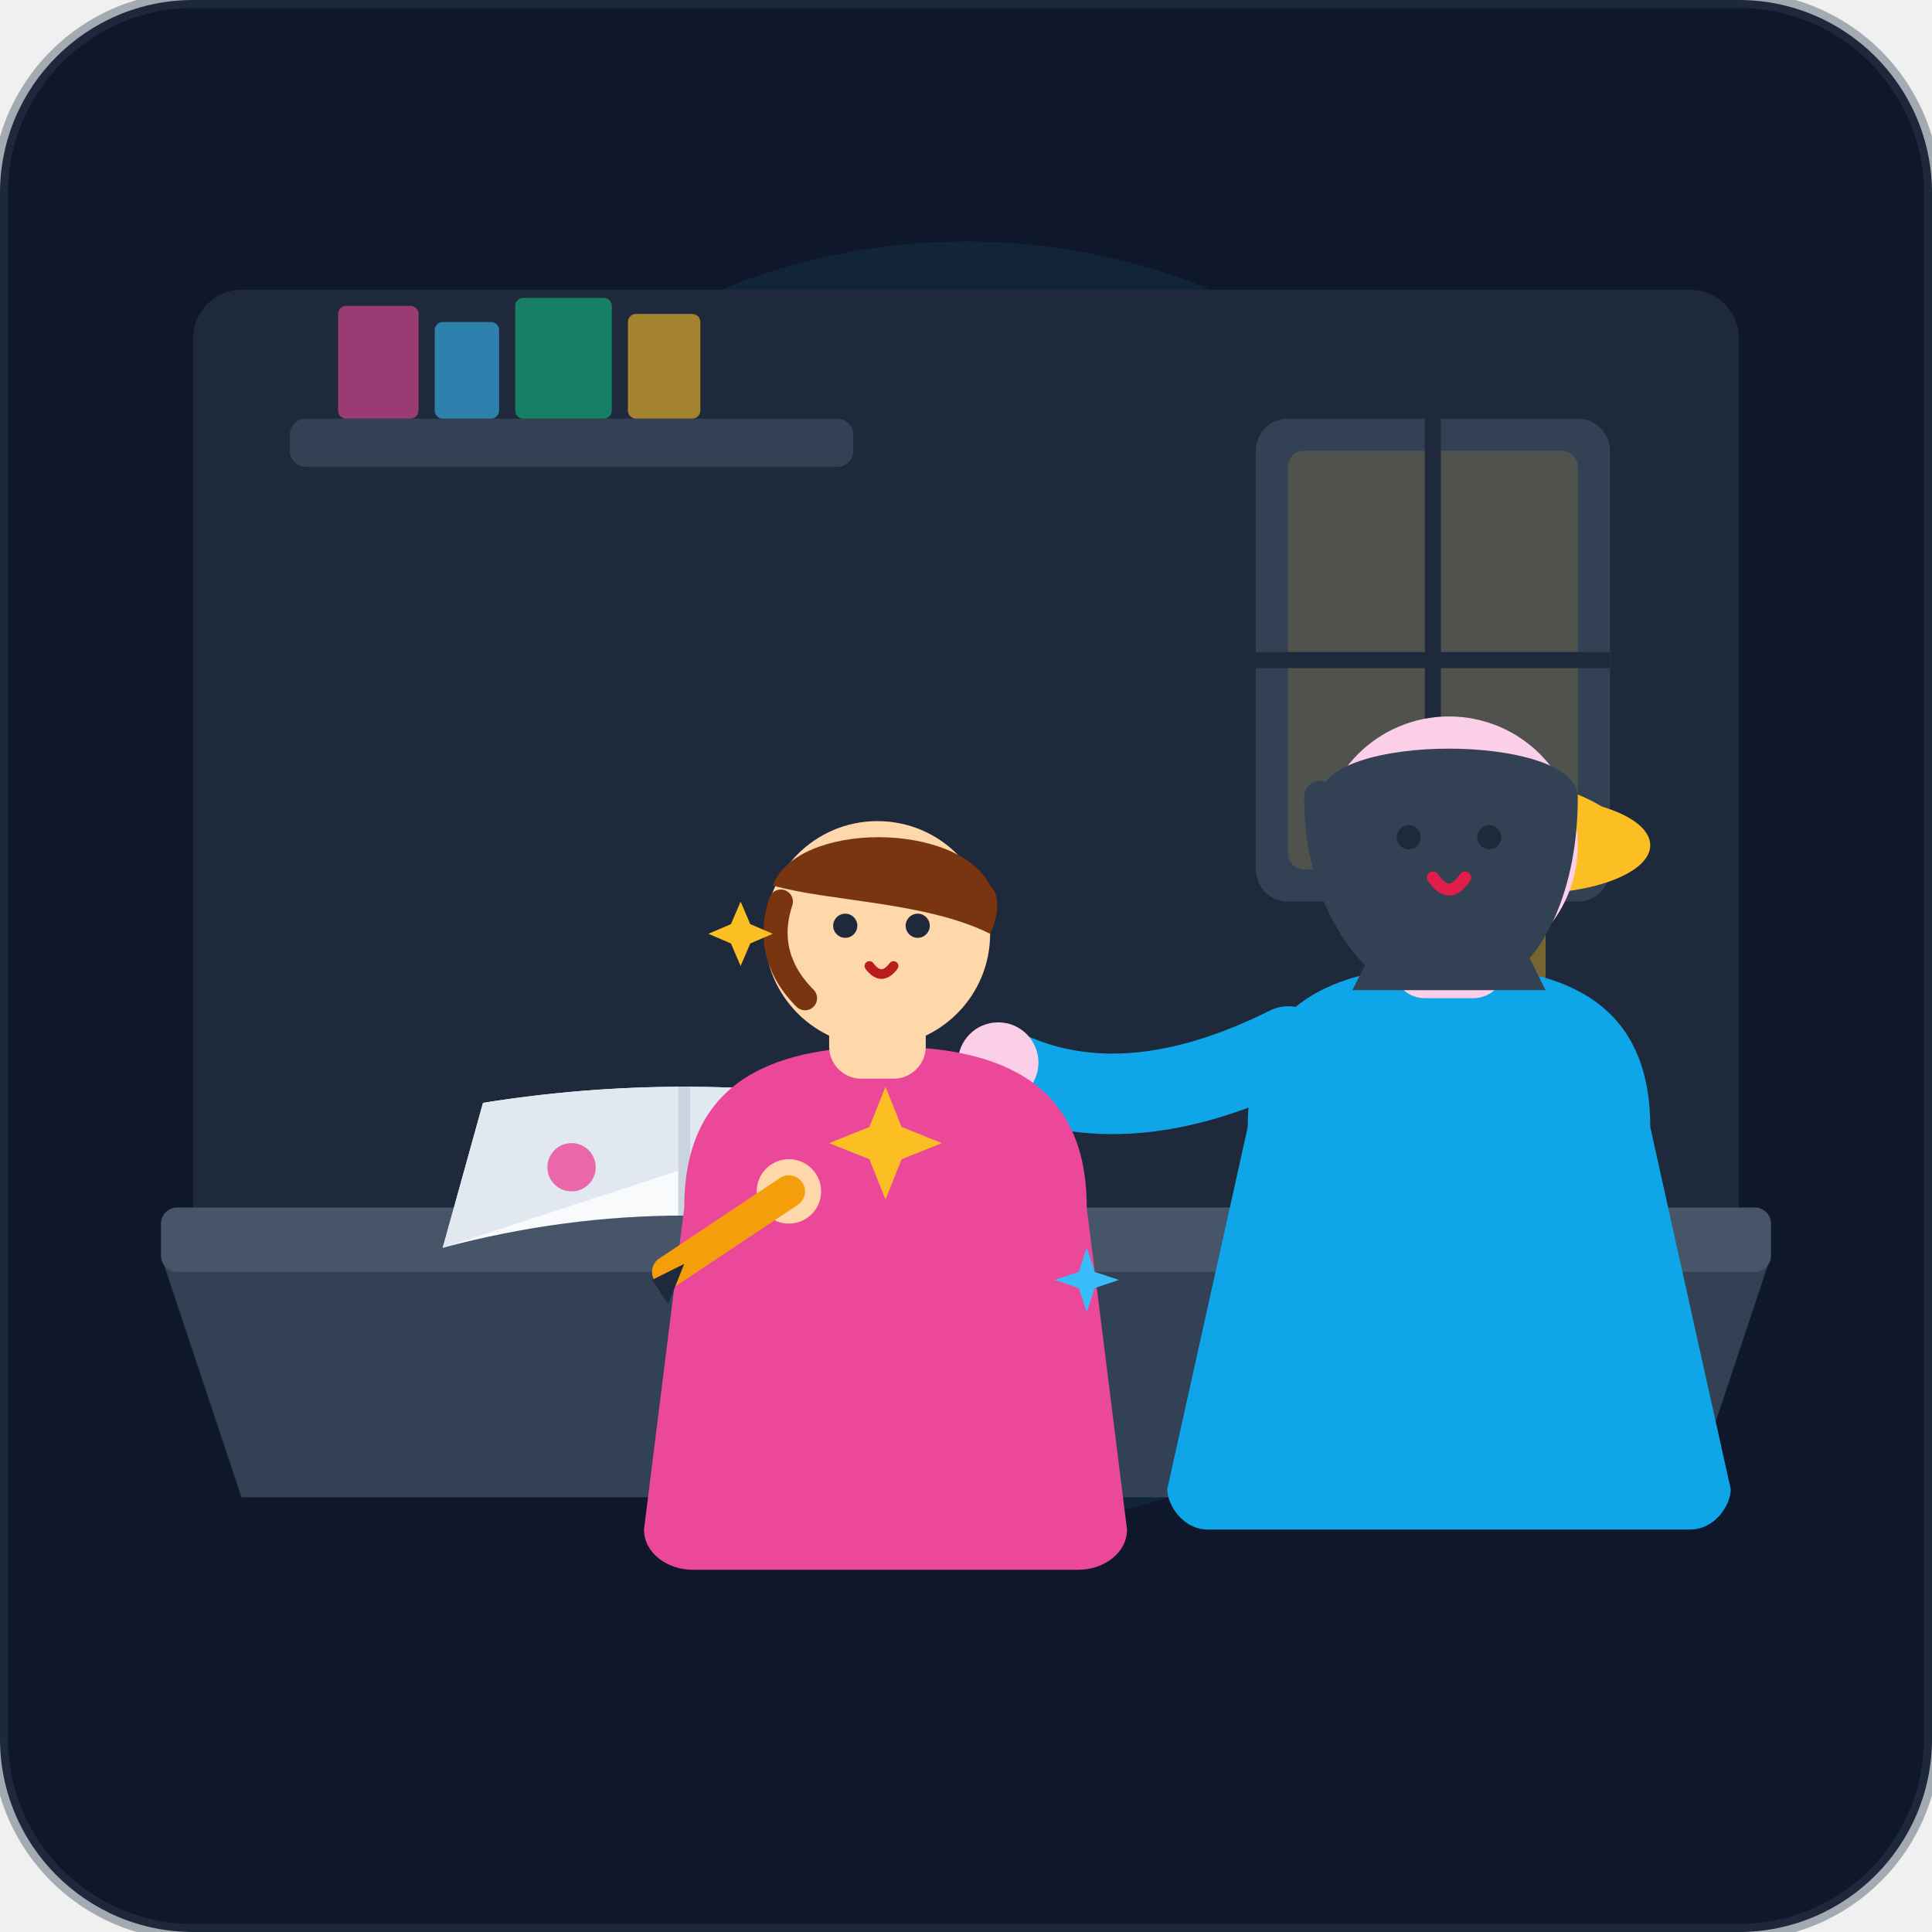
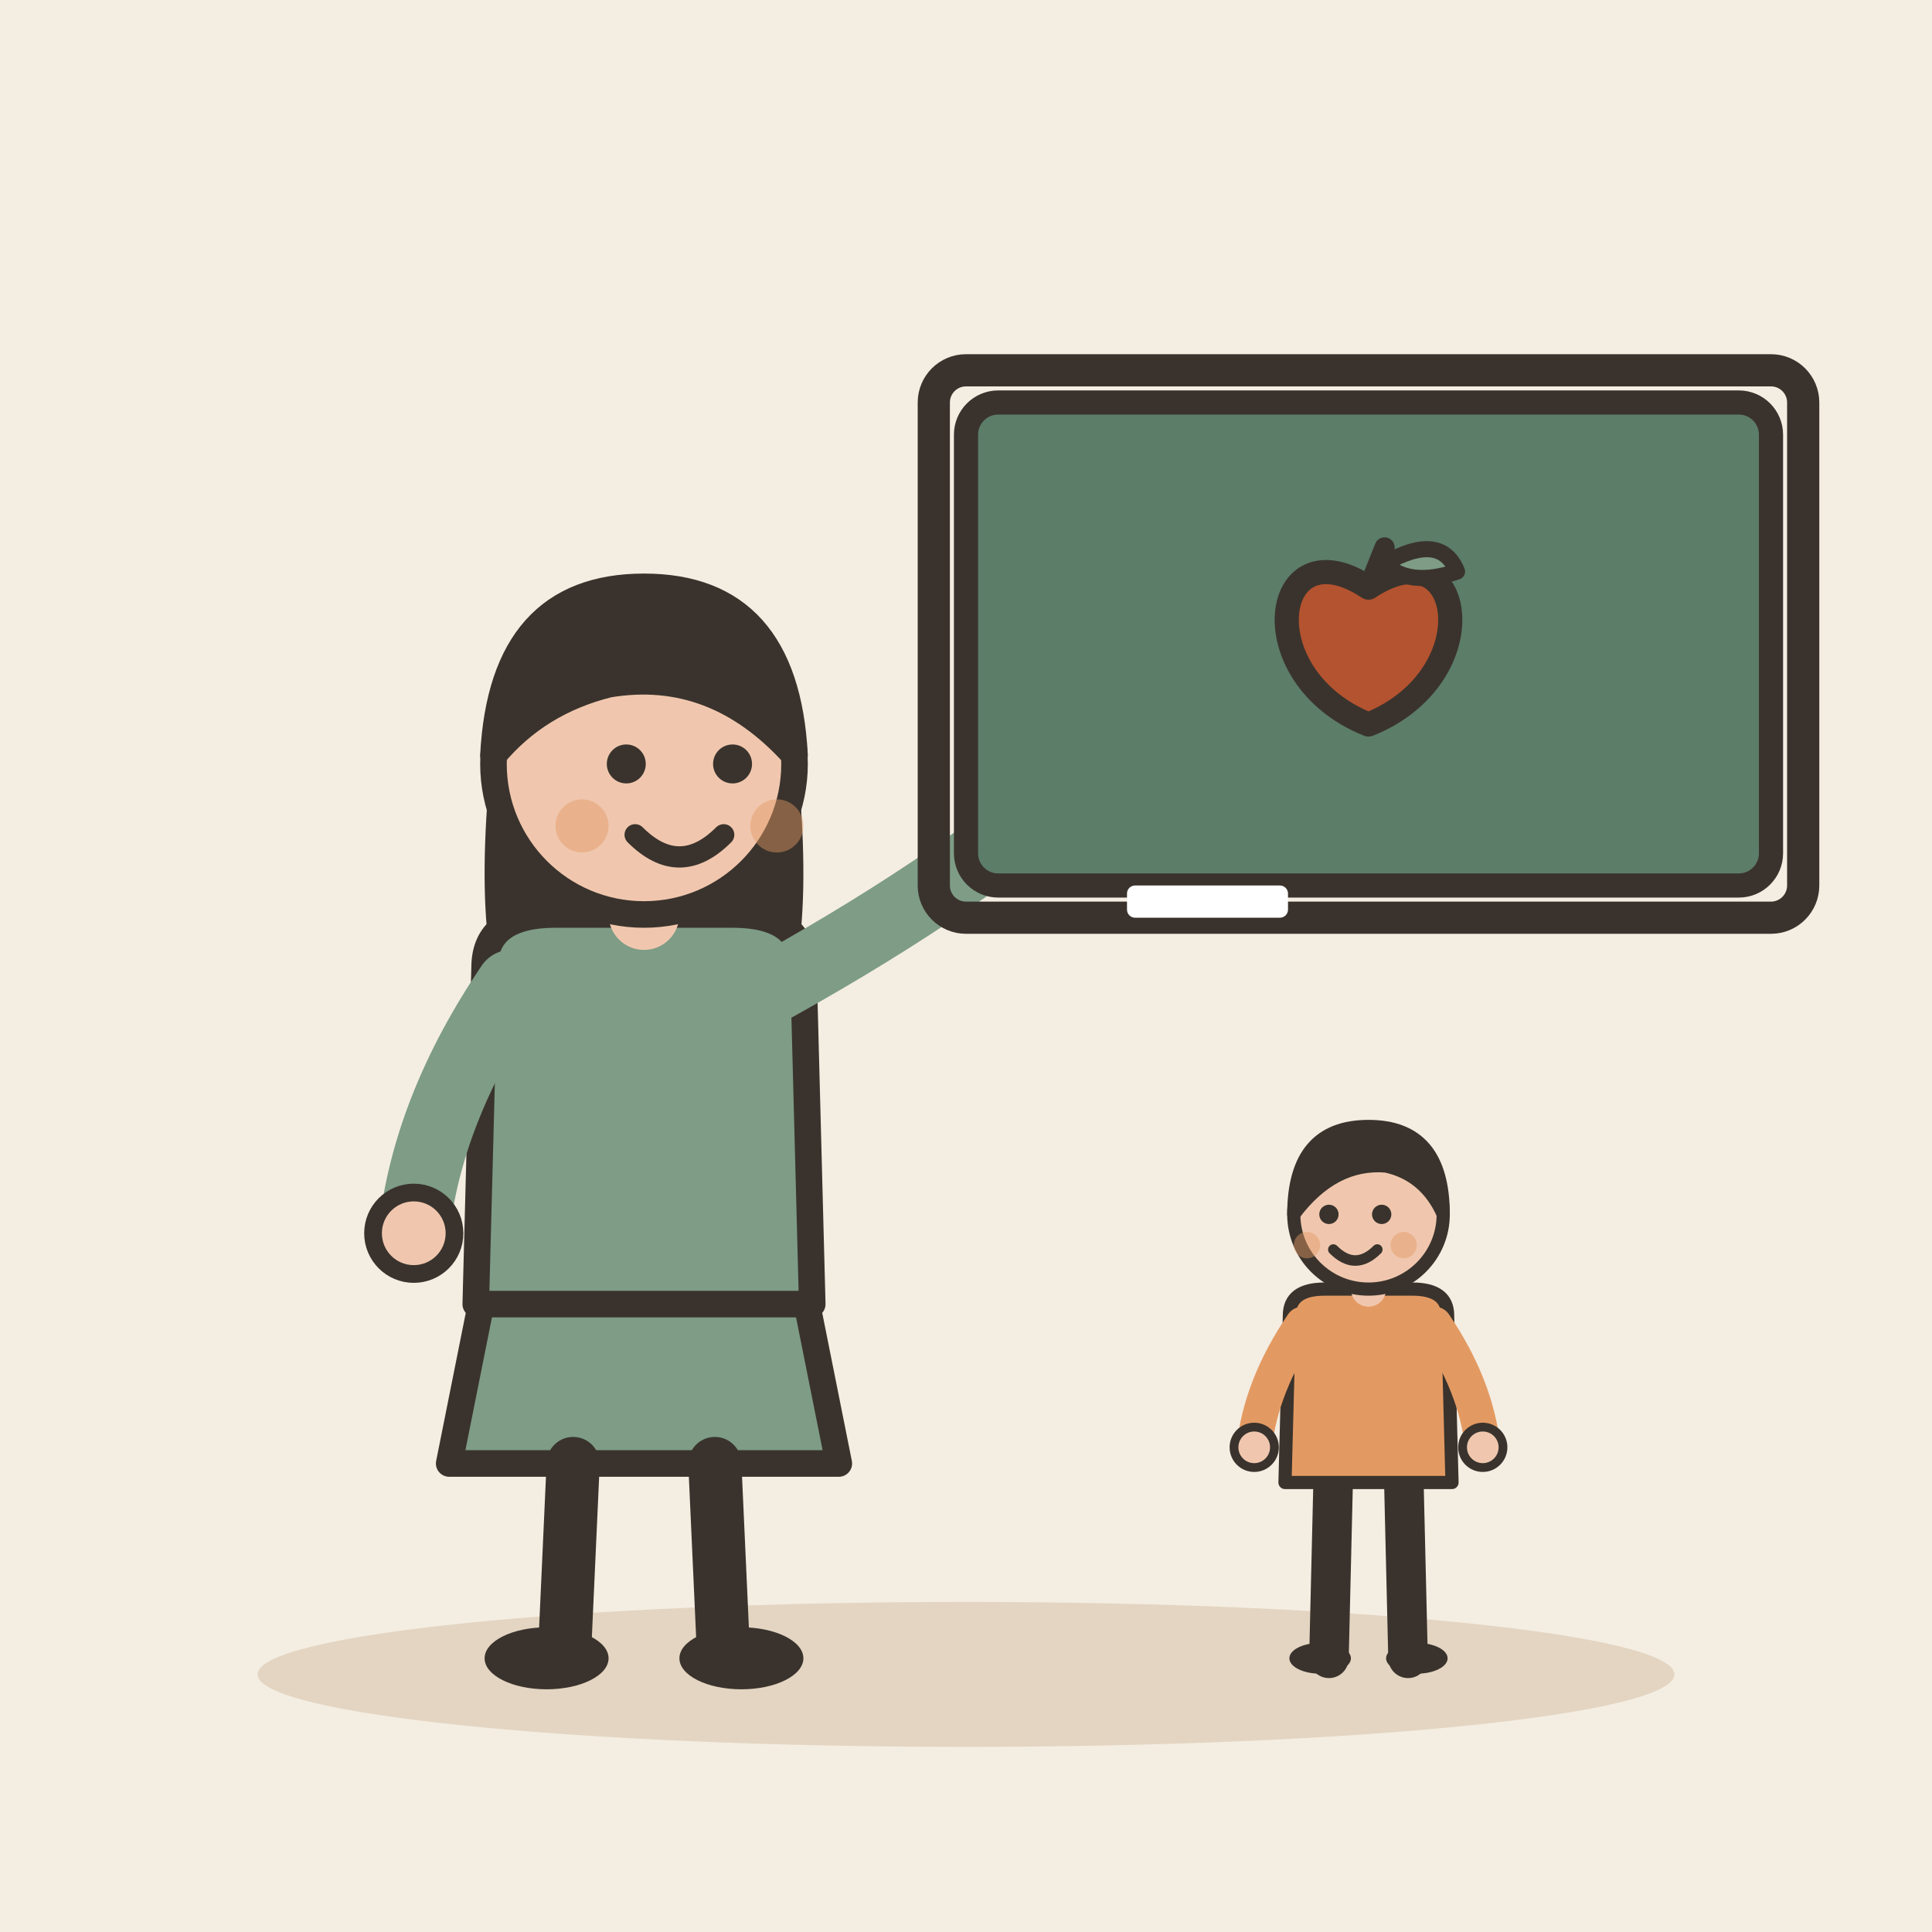
- <svg xmlns="http://www.w3.org/2000/svg" viewBox="0 0 240 240">
-   <rect width="240" height="240" rx="24" fill="#0f172a" />
-   <circle cx="120" cy="110" r="80" fill="#38bdf8" opacity="0.08" />
-   <circle cx="120" cy="110" r="50" fill="#fbbf24" opacity="0.12" />
-   <rect x="24" y="36" width="192" height="130" rx="6" fill="#1e293b" />
-   <rect x="156" y="52" width="44" height="60" rx="4" fill="#334155" />
-   <rect x="160" y="56" width="36" height="52" rx="2" fill="#fbbf24" opacity="0.15" />
-   <line x1="178" y1="52" x2="178" y2="112" stroke="#1e293b" stroke-width="2" />
-   <line x1="156" y1="82" x2="200" y2="82" stroke="#1e293b" stroke-width="2" />
-   <rect x="36" y="52" width="70" height="6" rx="2" fill="#334155" />
-   <rect x="42" y="38" width="10" height="14" rx="1" fill="#ec4899" opacity="0.6" />
-   <rect x="54" y="40" width="8" height="12" rx="1" fill="#38bdf8" opacity="0.6" />
-   <rect x="64" y="37" width="12" height="15" rx="1" fill="#10b981" opacity="0.6" />
-   <rect x="78" y="39" width="9" height="13" rx="1" fill="#fbbf24" opacity="0.6" />
-   <path d="M20 156 L220 156 L210 186 L30 186 Z" fill="#334155" />
-   <rect x="20" y="150" width="200" height="8" rx="2" fill="#475569" />
-   <g transform="translate(85, 155)">
-     <path d="M -30 0 Q 0 -8 30 0 L 25 -18 Q 0 -22 -25 -18 Z" fill="#f8fafc" />
-     <path d="M -25 -18 Q 0 -22 25 -18 L 25 -18 L -30 0 Z" fill="#e2e8f0" />
-     <line x1="0" y1="-4" x2="0" y2="-20" stroke="#cbd5e1" stroke-width="1.5" />
-     <circle cx="-14" cy="-10" r="3" fill="#ec4899" opacity="0.8" />
-     <polygon points="10,-6 14,-14 18,-6" fill="#38bdf8" opacity="0.8" />
+ <svg xmlns="http://www.w3.org/2000/svg" viewBox="0 0 240 240" data-style="editorial">
+   <rect width="240" height="240" fill="#F4EDE2" />
+   <ellipse cx="120" cy="208" rx="88" ry="9" fill="#E3D5C1" />
+   <g transform="translate(80 206) scale(1.1 1.1)">
+     <path d="M-18 -42L-22 -22L22 -22L18 -42Z" fill="#7E9C86" stroke="#3A332D" stroke-width="3" stroke-linecap="round" stroke-linejoin="round" />
+     <path d="M-8 -22L-9 0" stroke="#3A332D" stroke-width="6" stroke-linecap="round" fill="none" />
+     <path d="M8 -22L9 0" stroke="#3A332D" stroke-width="6" stroke-linecap="round" fill="none" />
+     <ellipse cx="-11" cy="0" rx="7" ry="3.5" fill="#3A332D" />
+     <ellipse cx="11" cy="0" rx="7" ry="3.5" fill="#3A332D" />
+     <path d="M-17 -104Q-20 -78 -14 -70L-6 -78L6 -78L14 -70Q20 -78 17 -104Z" fill="#3A332D" />
+     <path d="M-18 -78Q-18 -84 -10 -84L10 -84Q18 -84 18 -78L19 -40L-19 -40Z" fill="#7E9C86" stroke="#3A332D" stroke-width="3" stroke-linecap="round" stroke-linejoin="round" />
+     <path d="M-15 -76Q-24.5 -62 -26 -48" fill="none" stroke="#7E9C86" stroke-width="8" stroke-linecap="round" stroke-linejoin="round" />
+     <circle cx="-26" cy="-48" r="4.6" fill="#F0C7AE" stroke="#3A332D" stroke-linecap="round" stroke-linejoin="round" stroke-width="2" />
+     <path d="M15 -76Q36.5 -88 50 -100" fill="none" stroke="#7E9C86" stroke-width="8" stroke-linecap="round" stroke-linejoin="round" />
+     <circle cx="50" cy="-100" r="4.6" fill="#F0C7AE" stroke="#3A332D" stroke-linecap="round" stroke-linejoin="round" stroke-width="2" />
+     <path d="M0 -84L0 -88" stroke="#F0C7AE" stroke-width="8" stroke-linecap="round" fill="none" />
+     <circle cx="0" cy="-101" r="17" fill="#F0C7AE" stroke="#3A332D" stroke-width="3" stroke-linecap="round" stroke-linejoin="round" />
+     <path d="M-17 -102Q-16 -121 0 -121Q16 -121 17 -102Q8 -112 -4 -110Q-12 -108 -17 -102Z" fill="#3A332D" stroke="#3A332D" stroke-width="3" stroke-linecap="round" stroke-linejoin="round" />
+     <circle cx="-2" cy="-101" r="2.2" fill="#3A332D" />
+     <circle cx="10" cy="-101" r="2.2" fill="#3A332D" />
+     <path d="M-1 -93Q4 -88 9 -93" fill="none" stroke="#3A332D" stroke-width="2.4" stroke-linecap="round" stroke-linejoin="round" />
+     <circle cx="-7" cy="-94" r="3" fill="#E39A62" opacity="0.45" />
+     <circle cx="15" cy="-94" r="3" fill="#E39A62" opacity="0.45" />
  </g>
-   <path d="M 185 150 L 195 150 L 190 120 Z" fill="#64748b" />
-   <path d="M 175 105 Q 190 90 205 105 Z" fill="#fbbf24" />
-   <ellipse cx="190" cy="105" rx="15" ry="6" fill="#fbbf24" />
-   <path d="M 190 111 L 190 135" stroke="#fbbf24" stroke-width="4" stroke-linecap="round" opacity="0.4" />
-   <g transform="translate(140, 95)">
-     <path d="M 15 45 C 15 30 25 25 40 25 C 55 25 65 30 65 45 L 75 90 C 75 92 73 95 70 95 L 10 95 C 7 95 5 92 5 90 Z" fill="#0ea5e9" />
-     <rect x="33" y="14" width="14" height="15" rx="4" fill="#fbcfe8" />
-     <circle cx="40" cy="10" r="16" fill="#fbcfe8" />
-     <path d="M 24 4 C 24 -4 56 -4 56 4 C 56 18 50 24 50 24 L 52 28 L 28 28 L 30 24 C 30 24 24 18 24 4 Z" fill="#334155" />
-     <path d="M 24 4 C 24 14 28 22 34 26" fill="none" stroke="#334155" stroke-width="4" stroke-linecap="round" />
-     <circle cx="35" cy="9" r="1.5" fill="#1e293b" />
-     <circle cx="45" cy="9" r="1.5" fill="#1e293b" />
-     <path d="M 38 14 Q 40 17 42 14" fill="none" stroke="#e11d48" stroke-width="1.5" stroke-linecap="round" />
-     <path d="M 20 35 Q 0 45 -15 38" fill="none" stroke="#0ea5e9" stroke-width="10" stroke-linecap="round" />
-     <circle cx="-16" cy="37" r="5" fill="#fbcfe8" />
+   <rect x="120" y="50" width="100" height="60" rx="4" fill="#5C7D68" stroke="#3A332D" stroke-width="3" stroke-linecap="round" stroke-linejoin="round" />
+   <rect x="116" y="46" width="108" height="68" rx="4" fill="none" stroke="#3A332D" stroke-linecap="round" stroke-linejoin="round" stroke-width="4" />
+   <g transform="translate(170 80)">
+     <g transform="translate(0 0)">
+       <path d="M0 -7C12 -15 15 4 0 10C-15 4 -12 -15 0 -7Z" fill="#B4532F" stroke="#3A332D" stroke-width="3" stroke-linecap="round" stroke-linejoin="round" />
+       <path d="M0 -7L2 -12" stroke="#3A332D" stroke-width="2.5" stroke-linecap="round" fill="none" />
+       <path d="M2 -10Q9 -14 11 -9Q5 -7 2 -10Z" fill="#7E9C86" stroke="#3A332D" stroke-width="2" stroke-linecap="round" stroke-linejoin="round" />
+     </g>
  </g>
-   <g transform="translate(75, 110)">
-     <path d="M 10 40 C 10 25 20 20 35 20 C 50 20 60 25 60 40 L 65 80 C 65 83 62 85 59 85 L 11 85 C 8 85 5 83 5 80 Z" fill="#ec4899" />
-     <rect x="28" y="10" width="12" height="14" rx="4" fill="#fed7aa" />
-     <circle cx="34" cy="6" r="14" fill="#fed7aa" />
-     <path d="M 21 0 C 24 -8 44 -8 48 0 C 50 2 48 6 48 6 C 40 2 28 2 21 0 Z" fill="#78350f" />
-     <path d="M 22 2 C 20 8 23 12 25 14" fill="none" stroke="#78350f" stroke-width="3" stroke-linecap="round" />
-     <circle cx="30" cy="5" r="1.5" fill="#1e293b" />
-     <circle cx="39" cy="5" r="1.5" fill="#1e293b" />
-     <path d="M 33 10 Q 34.5 12 36 10" fill="none" stroke="#b91c1c" stroke-width="1.2" stroke-linecap="round" />
-     <path d="M 50 35 Q 38 45 25 38" fill="none" stroke="#ec4899" stroke-width="8" stroke-linecap="round" />
-     <circle cx="23" cy="38" r="4" fill="#fed7aa" />
-     <line x1="23" y1="38" x2="8" y2="48" stroke="#f59e0b" stroke-width="4" stroke-linecap="round" />
-     <polygon points="6,49 10,47 8,52" fill="#1e293b" />
+   <rect x="140" y="110" width="20" height="4" rx="1" fill="#FFFFFF" />
+   <g transform="translate(170 206) scale(0.546 0.546)">
+     <path d="M-8 -42L-9 0" stroke="#3A332D" stroke-width="9" stroke-linecap="round" fill="none" />
+     <path d="M8 -42L9 0" stroke="#3A332D" stroke-width="9" stroke-linecap="round" fill="none" />
+     <ellipse cx="-11" cy="0" rx="7" ry="3.5" fill="#3A332D" />
+     <ellipse cx="11" cy="0" rx="7" ry="3.5" fill="#3A332D" />
+     <path d="M-18 -78Q-18 -84 -10 -84L10 -84Q18 -84 18 -78L19 -40L-19 -40Z" fill="#E39A62" stroke="#3A332D" stroke-width="3" stroke-linecap="round" stroke-linejoin="round" />
+     <path d="M-15 -76Q-24.5 -62 -26 -48" fill="none" stroke="#E39A62" stroke-width="8" stroke-linecap="round" stroke-linejoin="round" />
+     <circle cx="-26" cy="-48" r="4.6" fill="#F0C7AE" stroke="#3A332D" stroke-linecap="round" stroke-linejoin="round" stroke-width="2" />
+     <path d="M15 -76Q24.5 -62 26 -48" fill="none" stroke="#E39A62" stroke-width="8" stroke-linecap="round" stroke-linejoin="round" />
+     <circle cx="26" cy="-48" r="4.6" fill="#F0C7AE" stroke="#3A332D" stroke-linecap="round" stroke-linejoin="round" stroke-width="2" />
+     <path d="M0 -84L0 -88" stroke="#F0C7AE" stroke-width="8" stroke-linecap="round" fill="none" />
+     <circle cx="0" cy="-101" r="17" fill="#F0C7AE" stroke="#3A332D" stroke-width="3" stroke-linecap="round" stroke-linejoin="round" />
+     <path d="M-17 -101Q-17 -121 0 -121Q17 -121 17 -101Q13 -110 4 -112Q-8 -113 -17 -101Z" fill="#3A332D" stroke="#3A332D" stroke-width="3" stroke-linecap="round" stroke-linejoin="round" />
+     <circle cx="-9" cy="-101" r="2.2" fill="#3A332D" />
+     <circle cx="3" cy="-101" r="2.2" fill="#3A332D" />
+     <path d="M-8 -93Q-3 -88 2 -93" fill="none" stroke="#3A332D" stroke-width="2.4" stroke-linecap="round" stroke-linejoin="round" />
+     <circle cx="-14" cy="-94" r="3" fill="#E39A62" opacity="0.45" />
+     <circle cx="8" cy="-94" r="3" fill="#E39A62" opacity="0.45" />
  </g>
-   <g fill="#fbbf24">
-     <path d="M 110 135 L 112 140 L 117 142 L 112 144 L 110 149 L 108 144 L 103 142 L 108 140 Z" />
-     <path d="M 85 120 L 86.5 123.5 L 90 125 L 86.5 126.5 L 85 130 L 83.5 126.5 L 80 125 L 83.5 123.5 Z" transform="scale(0.8) translate(30, 20)" />
-     <path d="M 135 155 L 136 158 L 139 159 L 136 160 L 135 163 L 134 160 L 131 159 L 134 158 Z" fill="#38bdf8" />
-   </g>
-   <rect x="0" y="0" width="240" height="240" rx="24" fill="none" stroke="#334155" stroke-width="2" opacity="0.4" />
</svg>
